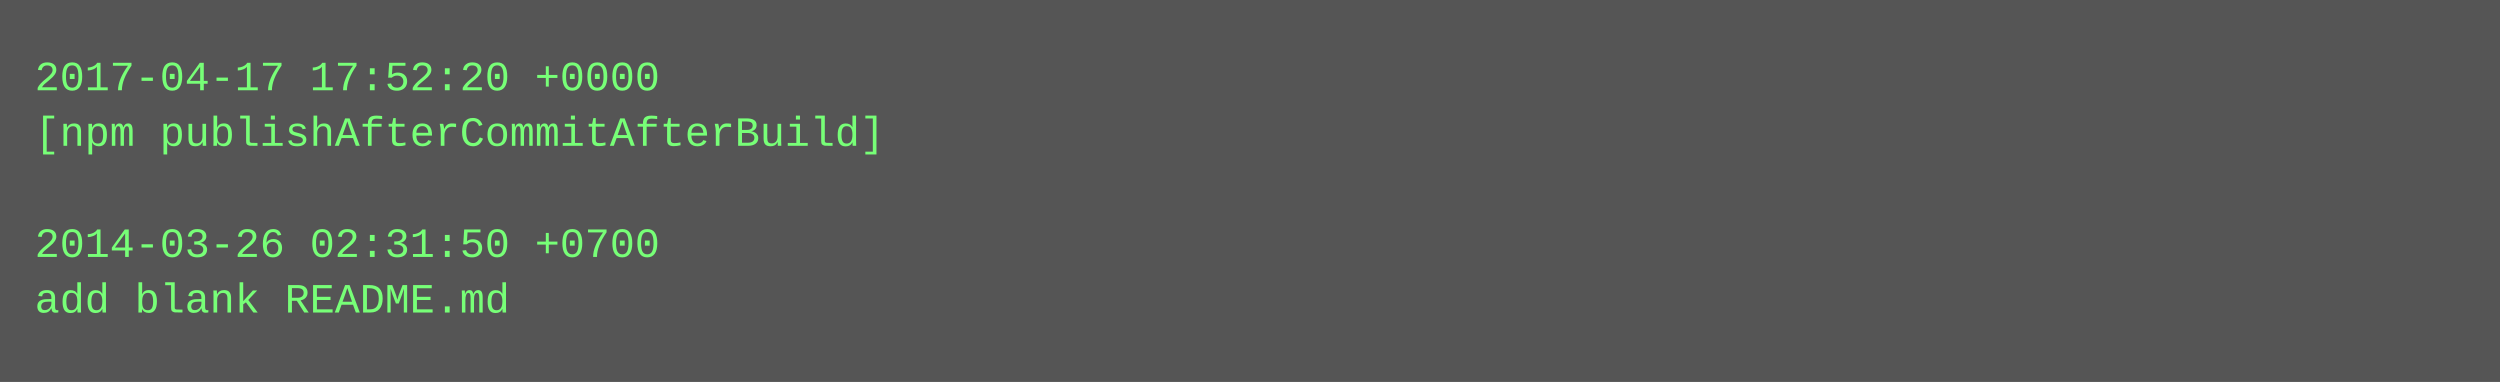
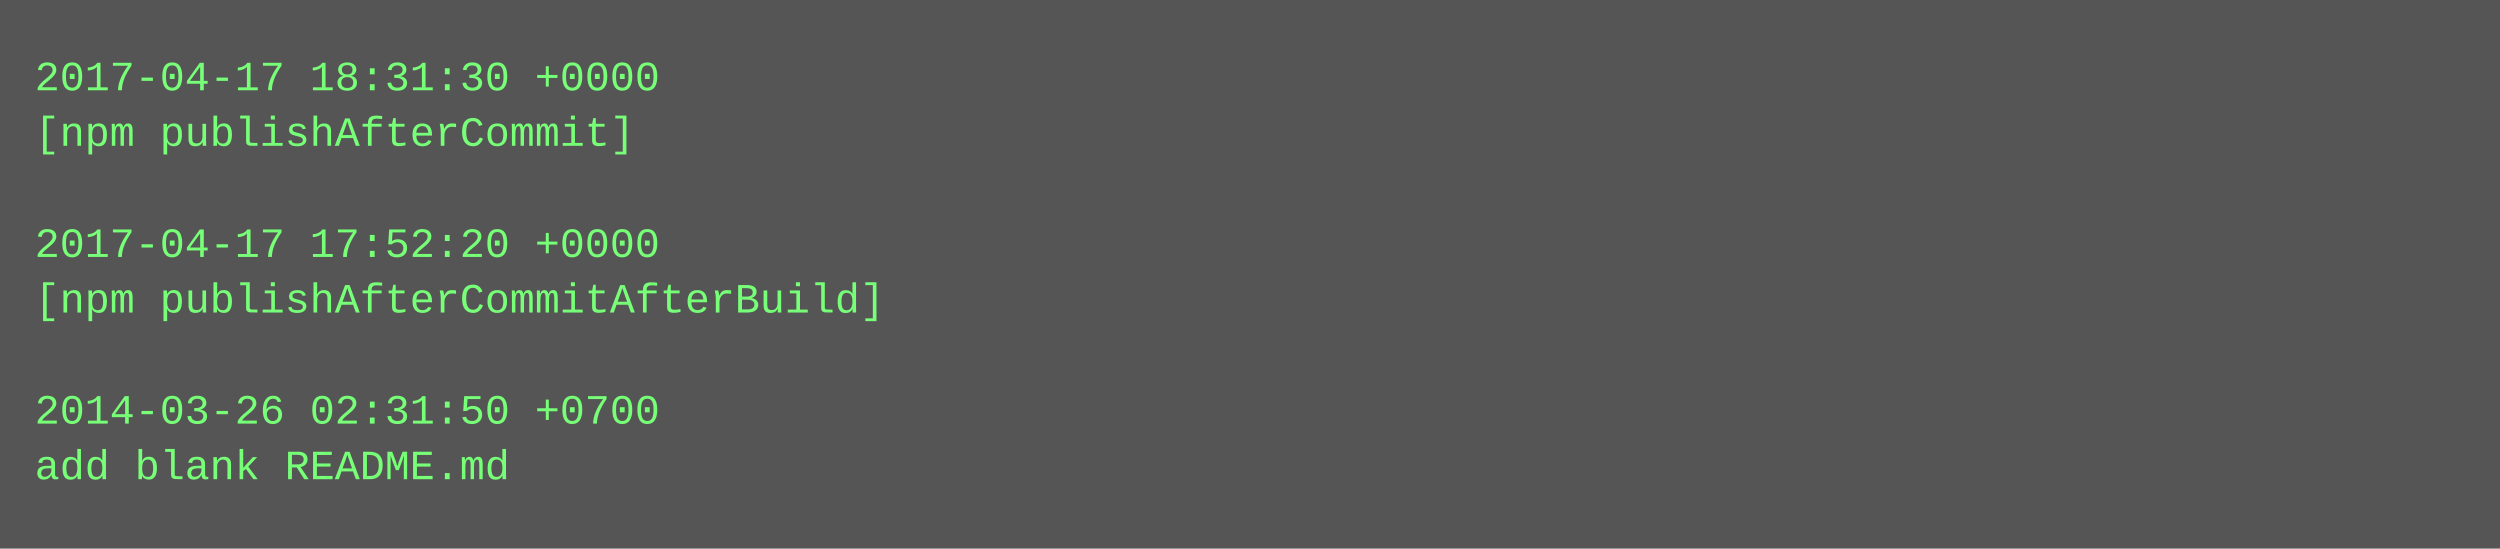
- <svg xmlns="http://www.w3.org/2000/svg" height="110" width="720">
-   <rect height="110" fill="#555" width="720" />
+ <svg xmlns="http://www.w3.org/2000/svg" height="158" width="720">
+   <rect height="158" fill="#555" width="720" />
  <text fill="#7f7" font-family="Courier New" font-size="12" xml:space="preserve">
-     <tspan x="10" y="26">2017-04-17 17:52:20 +0000</tspan>
-     <tspan x="10" y="42">[npm publishAfterCommitAfterBuild]</tspan>
+     <tspan x="10" y="26">2017-04-17 18:31:30 +0000</tspan>
+     <tspan x="10" y="42">[npm publishAfterCommit]</tspan>
    <tspan x="10" y="58" />
-     <tspan x="10" y="74">2014-03-26 02:31:50 +0700</tspan>
-     <tspan x="10" y="90">add blank README.md</tspan>
+     <tspan x="10" y="74">2017-04-17 17:52:20 +0000</tspan>
+     <tspan x="10" y="90">[npm publishAfterCommitAfterBuild]</tspan>
+     <tspan x="10" y="106" />
+     <tspan x="10" y="122">2014-03-26 02:31:50 +0700</tspan>
+     <tspan x="10" y="138">add blank README.md</tspan>
  </text>
</svg>
